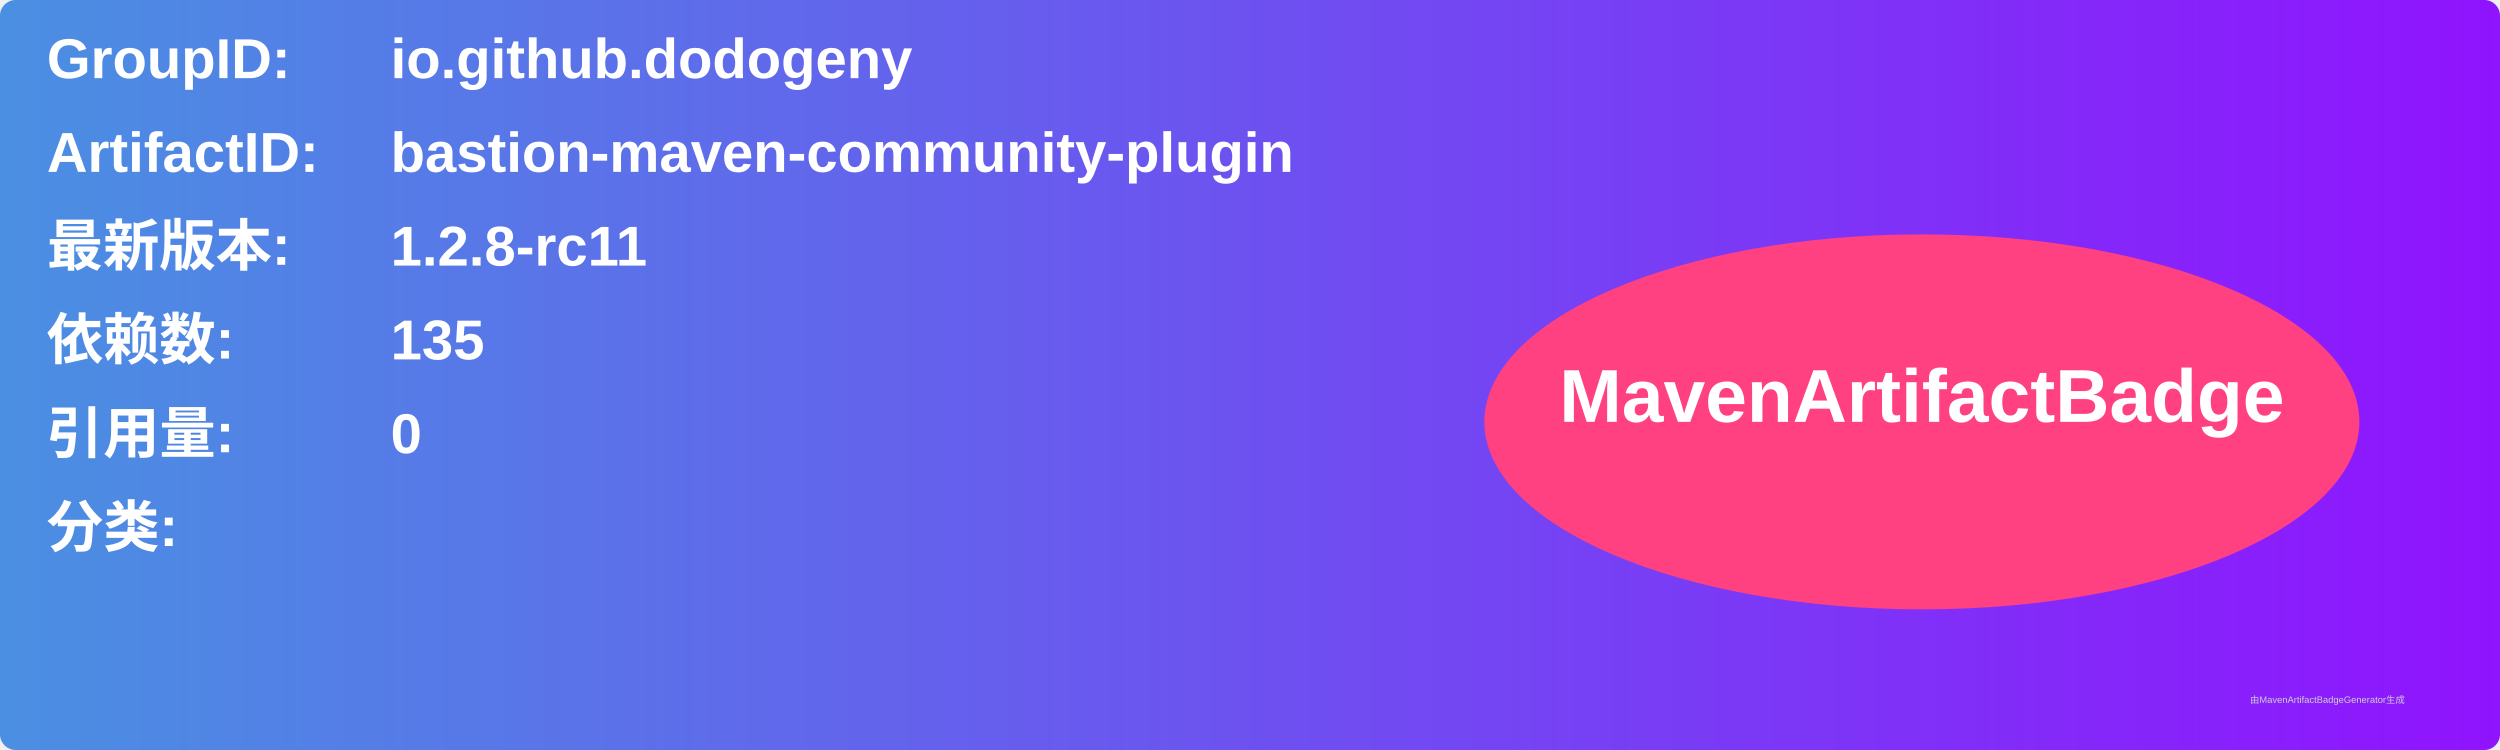
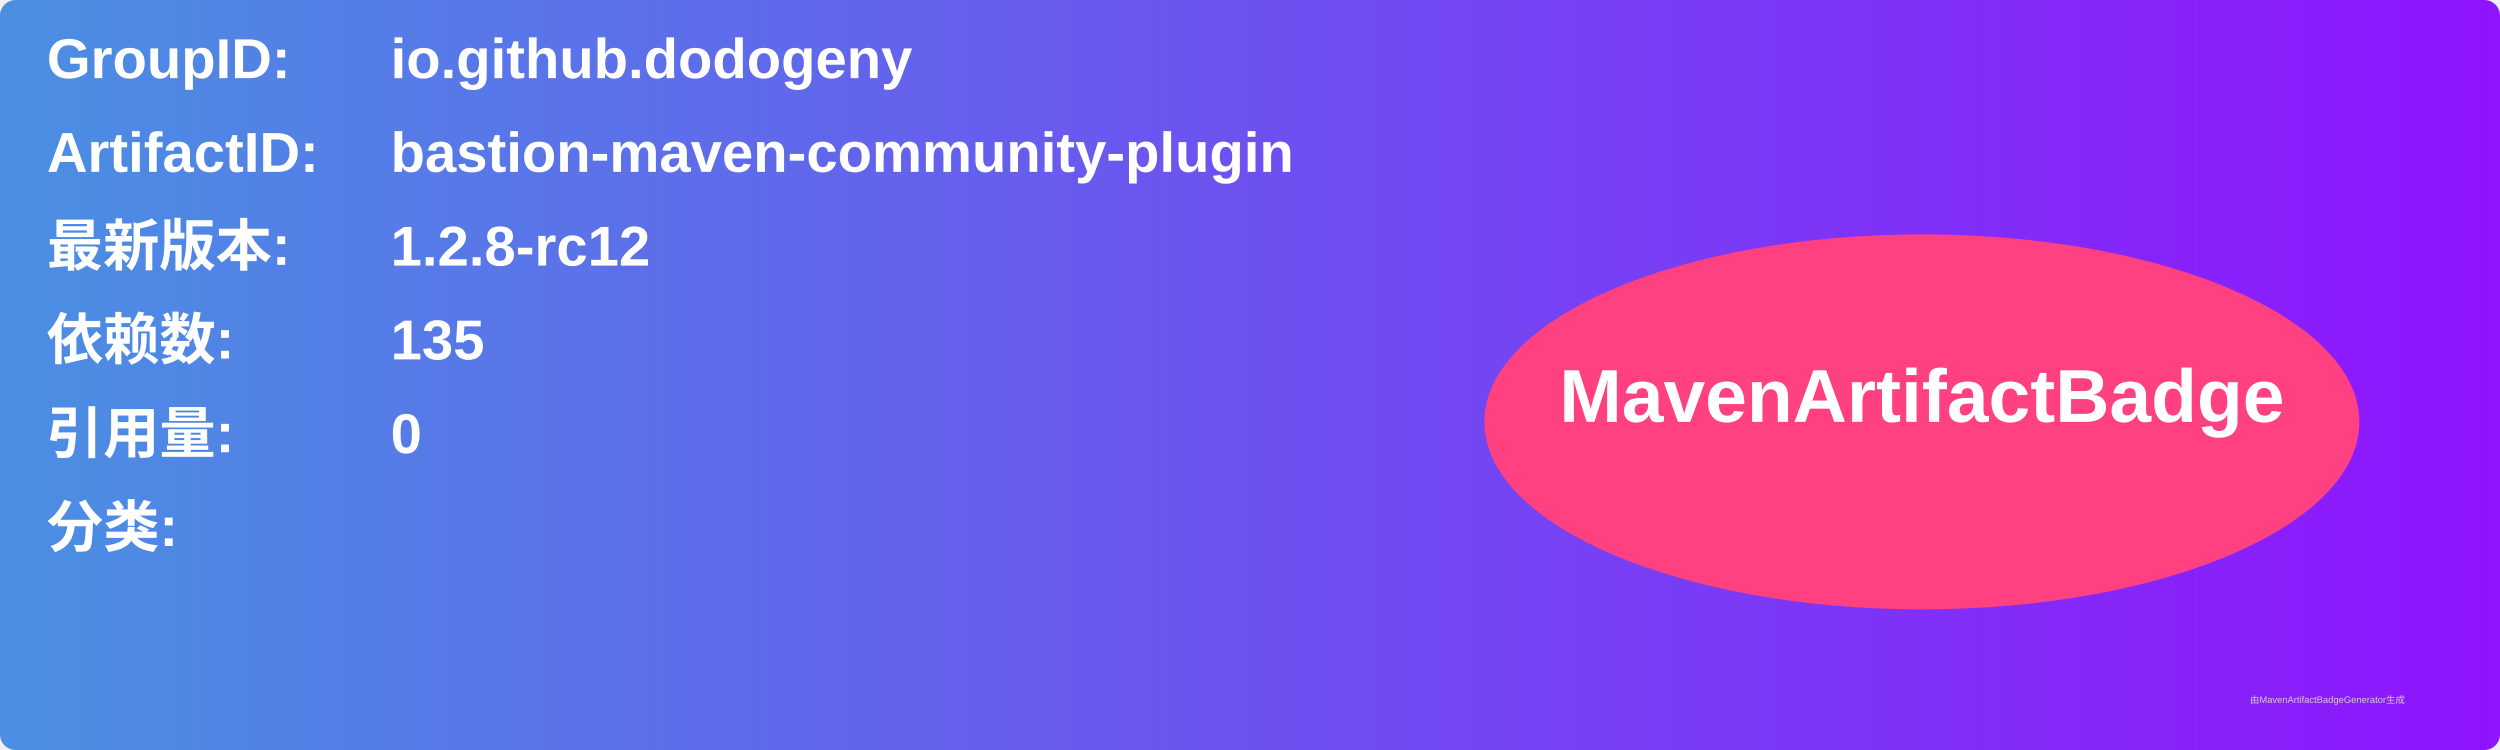
<svg xmlns="http://www.w3.org/2000/svg" width="800" height="240" viewBox="0 0 800 240">
  <linearGradient id="grad" x1="0%" y1="0%" x2="100%" y2="0%">
    <stop offset="0%" stop-color="#4a90e2" />
    <stop offset="100%" stop-color="#9013fe" />
  </linearGradient>
  <rect width="100%" height="100%" rx="5" ry="5" fill="url(#grad)" />
  <g transform="translate(15, 15)">
    <text x="0" y="10" font-family="Arial" font-size="18" fill="white" font-weight="bold" width="260">GroupID:</text>
    <text x="110" y="10" font-family="Arial" font-size="18" fill="white" font-weight="bold" width="460">io.github.dodogeny</text>
    <text x="0" y="40" font-family="Arial" font-size="18" fill="white" font-weight="bold" width="260">ArtifactID:</text>
    <text x="110" y="40" font-family="Arial" font-size="18" fill="white" font-weight="bold" width="460">bastion-maven-community-plugin</text>
    <text x="0" y="70" font-family="Arial" font-size="18" fill="white" font-weight="bold">最新版本:</text>
    <text x="110" y="70" font-family="Arial" font-size="18" fill="white" font-weight="bold">
-       <tspan font-weight="bold">1.2.8-rc11</tspan>
+       <tspan font-weight="bold">1.2.8-rc12</tspan>
    </text>
    <text x="0" y="100" font-family="Arial" font-size="18" fill="white" font-weight="bold">依赖数: </text>
    <text x="110" y="100" font-family="Arial" font-size="18" fill="white">
      <tspan font-weight="bold">135</tspan>
    </text>
    <text x="0" y="130" font-family="Arial" font-size="18" fill="white" font-weight="bold">引用量: </text>
    <text x="110" y="130" font-family="Arial" font-size="18" fill="white">
      <tspan font-weight="bold">0</tspan>
    </text>
    <text x="0" y="160" font-family="Arial" font-size="18" fill="white" font-weight="bold">分类:</text>
    <text x="10" y="190" font-family="Arial" font-size="10" fill="white">
      <tspan font-weight="bold" />
    </text>
    <ellipse cx="600" cy="120" rx="140" ry="60" fill="#ff4081" />
    <text x="600" y="120" text-anchor="middle" font-family="Arial" font-size="24" fill="white" font-weight="bold">MavenArtifactBadge</text>
  </g>
  <text x="720" y="225" font-family="Arial" font-size="3" fill="#d0d0d0">由MavenArtifactBadgeGenerator生成</text>
</svg>
